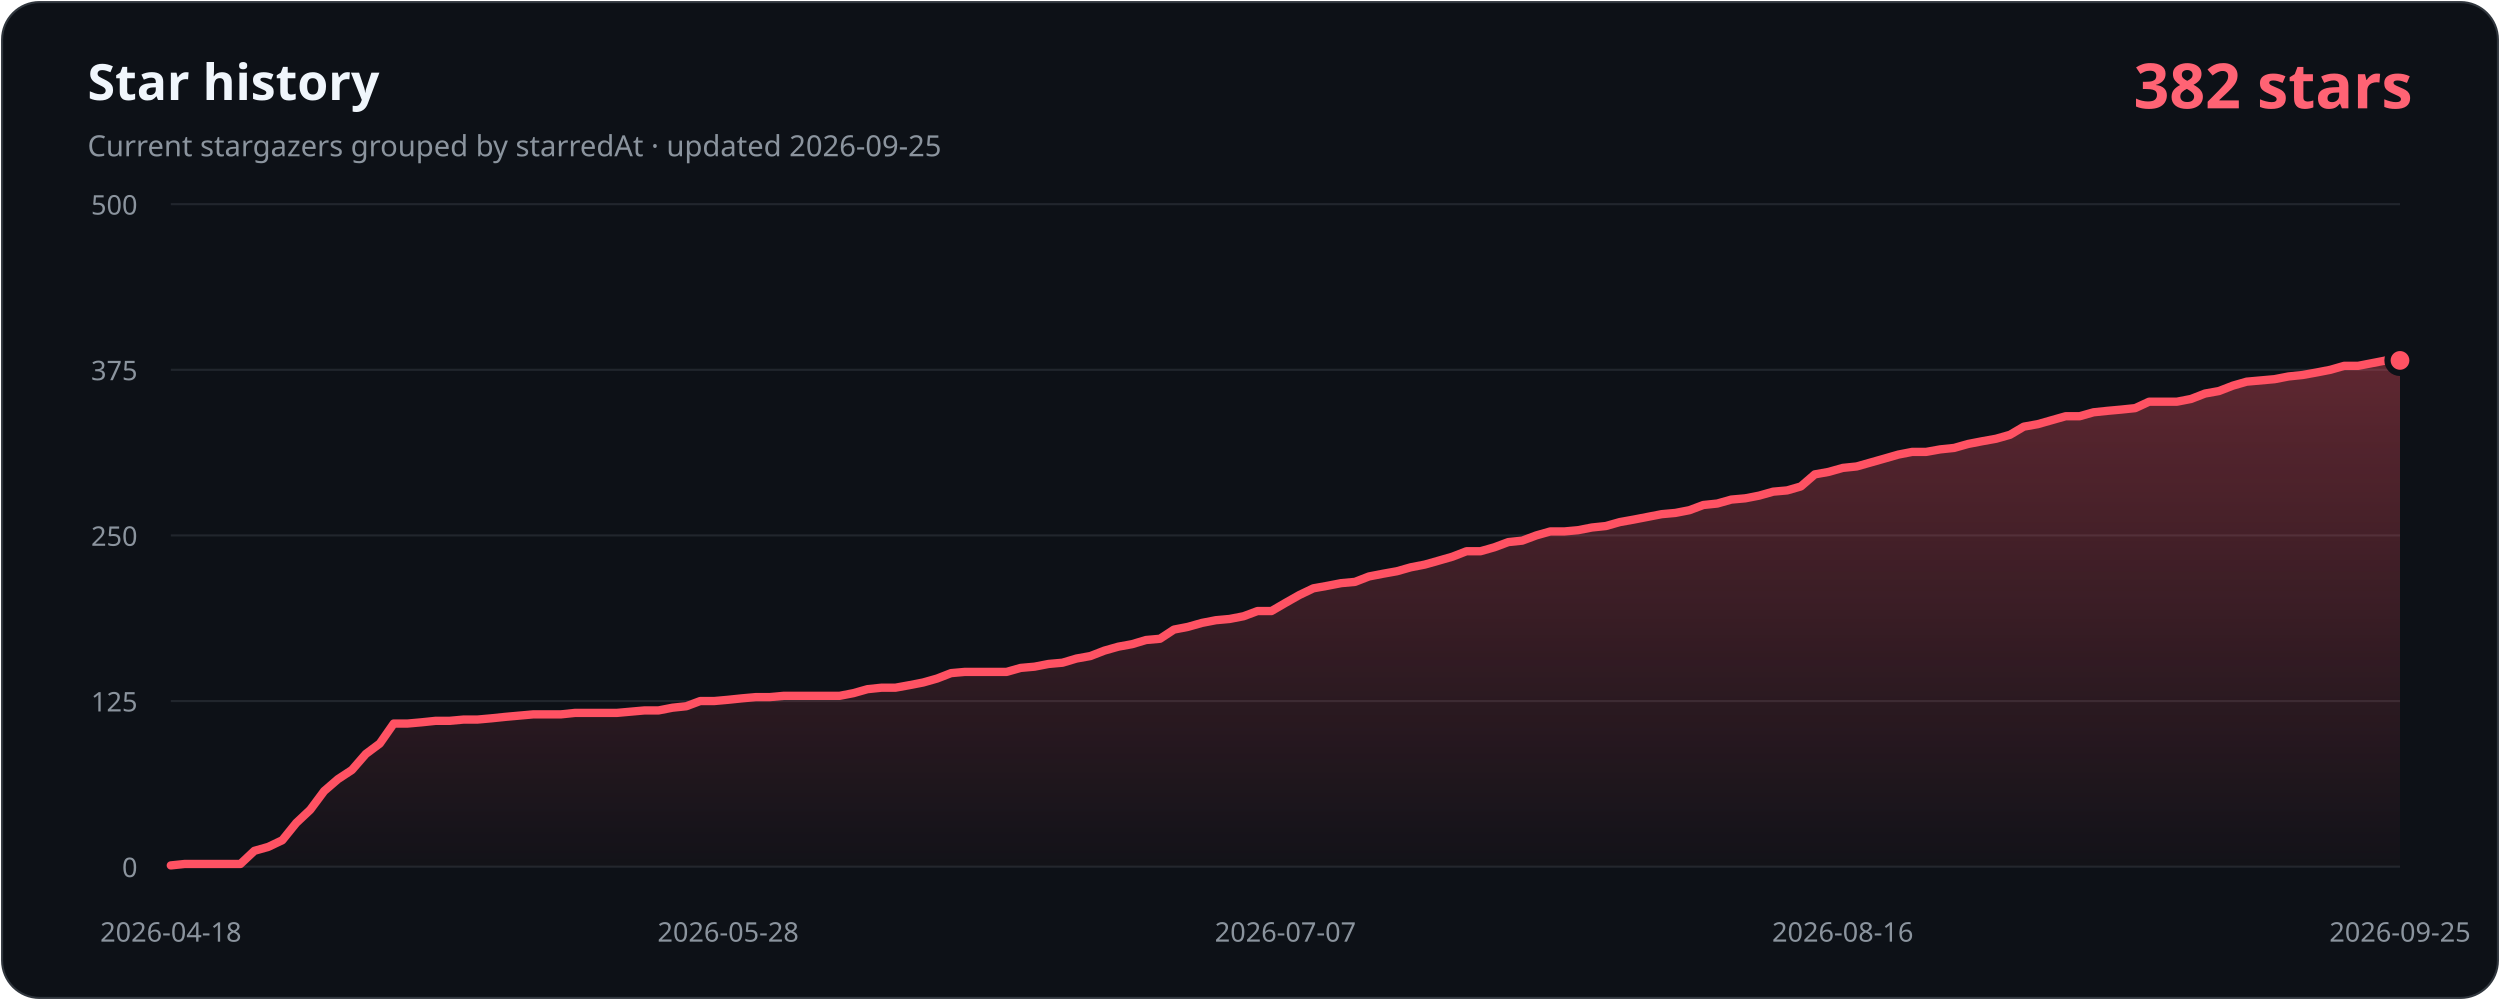
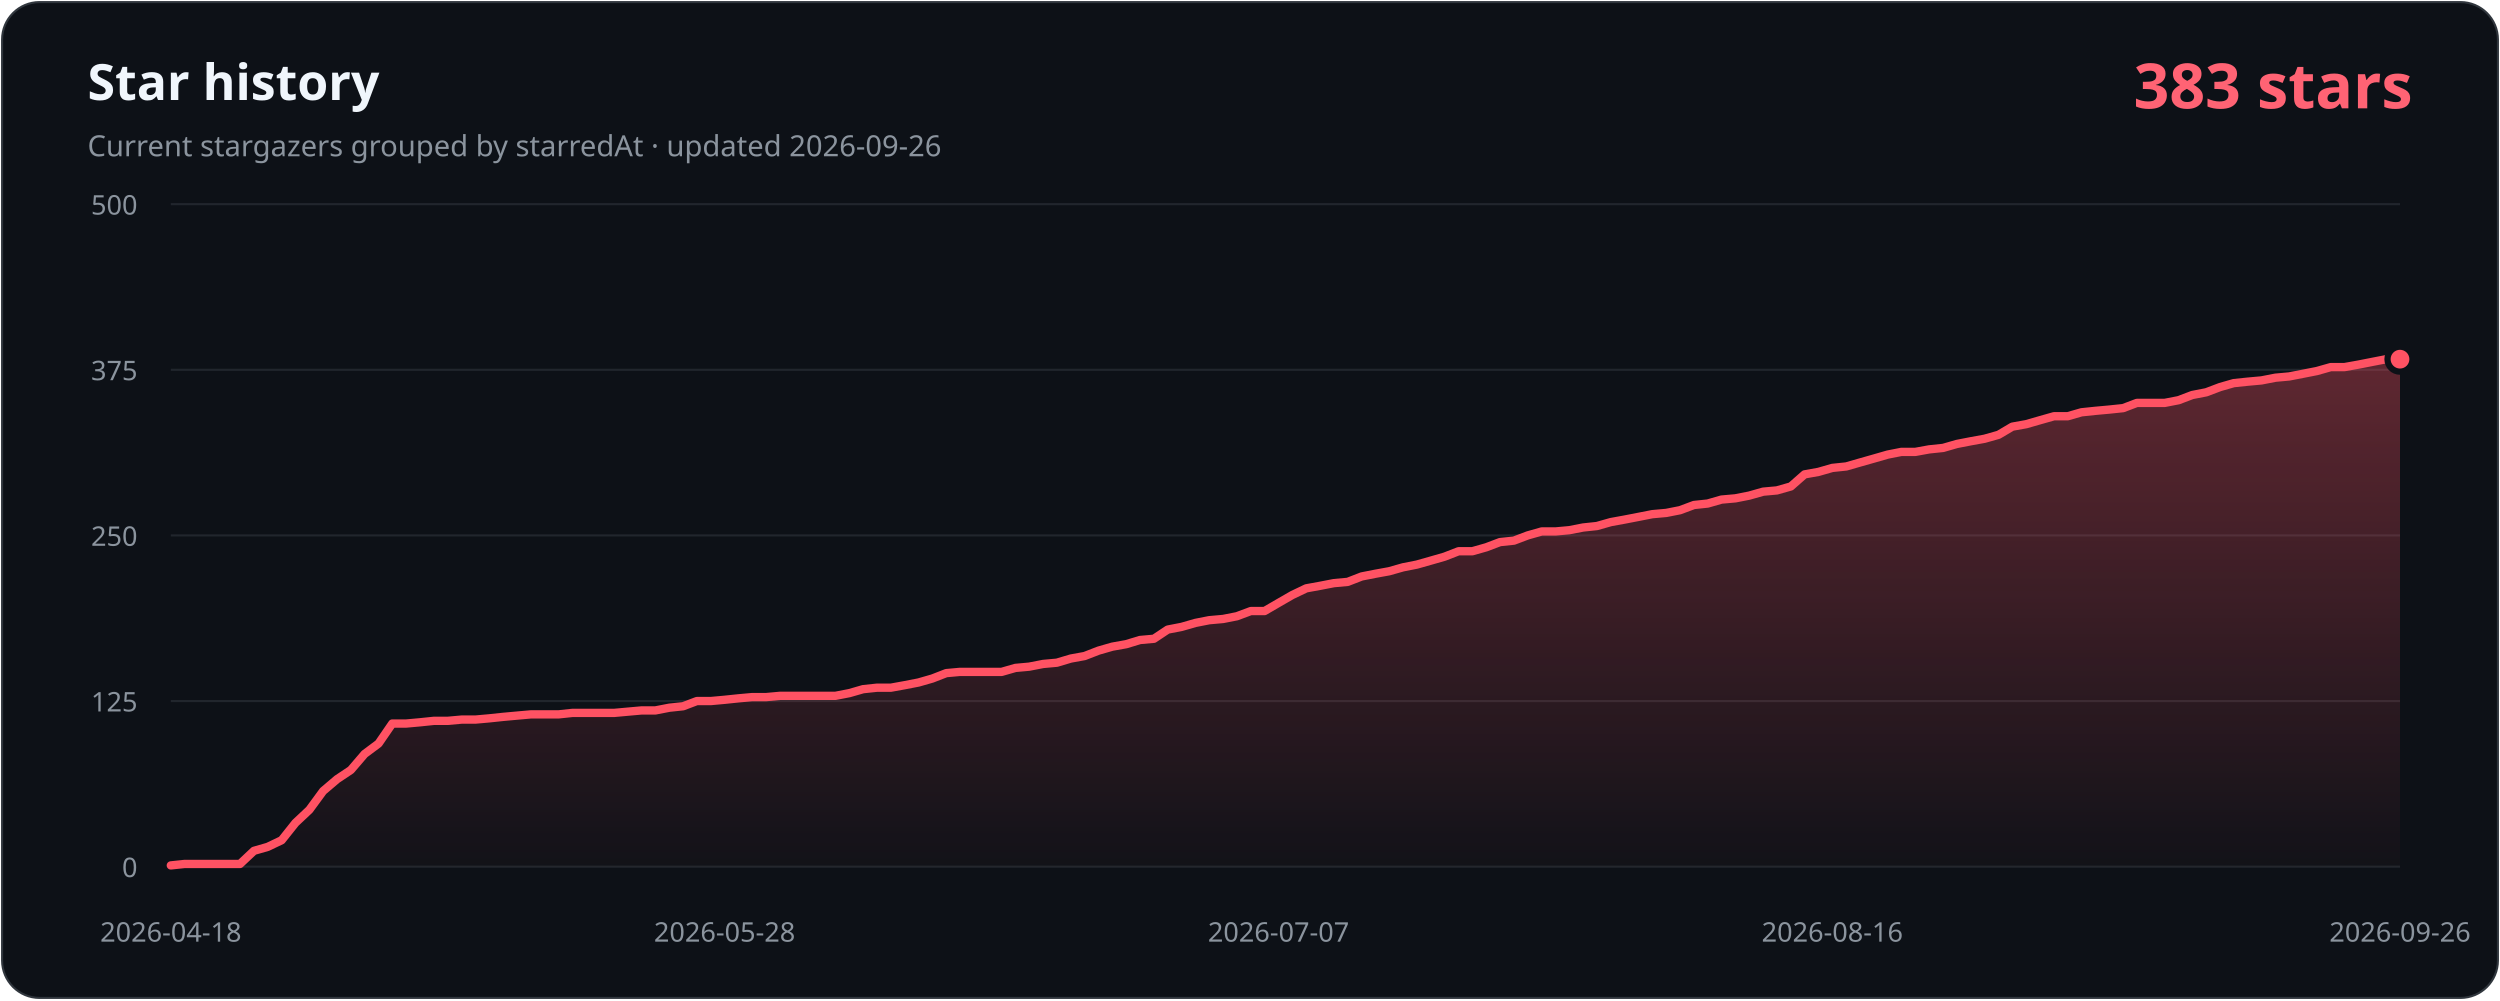
- <svg xmlns="http://www.w3.org/2000/svg" width="1200" height="480" viewBox="0 0 1200 480" role="img" aria-labelledby="title description" data-history-hash="6a03f9e7d5ea795b3ee7">
+ <svg xmlns="http://www.w3.org/2000/svg" width="1200" height="480" viewBox="0 0 1200 480" role="img" aria-labelledby="title description" data-history-hash="d3818ddd42bfa8e22ba4">
  <defs>
    <linearGradient id="area" x1="0" y1="0" x2="0" y2="1">
      <stop offset="0" stop-color="#ff5263" stop-opacity="0.34" />
      <stop offset="1" stop-color="#ff5263" stop-opacity="0.02" />
    </linearGradient>
  </defs>
  <rect x="1" y="1" width="1198" height="478" rx="18" fill="#0d1117" stroke="#30363d" />
  <text x="42" y="48" fill="#f0f6fc" font-family="Segoe UI, sans-serif" font-size="24" font-weight="700">Star history</text>
-   <text x="42" y="75" fill="#8b949e" font-family="Segoe UI, sans-serif" font-size="14">Current stargazers grouped by starredAt · updated 2026-09-25</text>
-   <text x="1158" y="52" fill="#ff6374" font-family="Segoe UI, sans-serif" font-size="30" font-weight="700" text-anchor="end">382 stars</text>
+   <text x="42" y="75" fill="#8b949e" font-family="Segoe UI, sans-serif" font-size="14">Current stargazers grouped by starredAt · updated 2026-09-26</text>
+   <text x="1158" y="52" fill="#ff6374" font-family="Segoe UI, sans-serif" font-size="30" font-weight="700" text-anchor="end">383 stars</text>
  <g font-family="Segoe UI, sans-serif" font-size="13">
    <line class="grid" x1="82" y1="416.0" x2="1152" y2="416.0" />
    <text class="axis" x="66" y="421.0" text-anchor="end">0</text>
    <line class="grid" x1="82" y1="336.5" x2="1152" y2="336.5" />
    <text class="axis" x="66" y="341.5" text-anchor="end">125</text>
    <line class="grid" x1="82" y1="257.0" x2="1152" y2="257.0" />
    <text class="axis" x="66" y="262.0" text-anchor="end">250</text>
    <line class="grid" x1="82" y1="177.5" x2="1152" y2="177.5" />
    <text class="axis" x="66" y="182.5" text-anchor="end">375</text>
    <line class="grid" x1="82" y1="98.0" x2="1152" y2="98.0" />
    <text class="axis" x="66" y="103.0" text-anchor="end">500</text>
    <text class="axis" x="82.0" y="452" text-anchor="middle">2026-04-18</text>
-     <text class="axis" x="349.5" y="452" text-anchor="middle">2026-05-28</text>
-     <text class="axis" x="617.0" y="452" text-anchor="middle">2026-07-07</text>
-     <text class="axis" x="884.5" y="452" text-anchor="middle">2026-08-16</text>
-     <text class="axis" x="1152.0" y="452" text-anchor="middle">2026-09-25</text>
+     <text class="axis" x="347.8" y="452" text-anchor="middle">2026-05-28</text>
+     <text class="axis" x="613.7" y="452" text-anchor="middle">2026-07-07</text>
+     <text class="axis" x="879.5" y="452" text-anchor="middle">2026-08-16</text>
+     <text class="axis" x="1152.0" y="452" text-anchor="middle">2026-09-26</text>
  </g>
-   <path d="M 82,416 L 82.0,415.4 L 88.7,414.7 L 95.4,414.7 L 102.1,414.7 L 108.8,414.7 L 115.4,414.7 L 122.1,408.4 L 128.8,406.5 L 135.5,403.3 L 142.2,395.0 L 148.9,388.7 L 155.6,379.7 L 162.2,374.0 L 168.9,369.6 L 175.6,361.9 L 182.3,356.9 L 189.0,347.3 L 195.7,347.3 L 202.4,346.7 L 209.1,346.0 L 215.8,346.0 L 222.4,345.4 L 229.1,345.4 L 235.8,344.8 L 242.5,344.1 L 249.2,343.5 L 255.9,342.9 L 262.6,342.9 L 269.2,342.9 L 275.9,342.2 L 282.6,342.2 L 289.3,342.2 L 296.0,342.2 L 302.7,341.6 L 309.4,341.0 L 316.1,341.0 L 322.8,339.7 L 329.4,339.0 L 336.1,336.5 L 342.8,336.5 L 349.5,335.9 L 356.2,335.2 L 362.9,334.6 L 369.6,334.6 L 376.2,334.0 L 382.9,334.0 L 389.6,334.0 L 396.3,334.0 L 403.0,334.0 L 409.7,332.7 L 416.4,330.8 L 423.1,330.1 L 429.8,330.1 L 436.4,328.9 L 443.1,327.6 L 449.8,325.7 L 456.5,323.1 L 463.2,322.5 L 469.9,322.5 L 476.6,322.5 L 483.2,322.5 L 489.9,320.6 L 496.6,320.0 L 503.3,318.7 L 510.0,318.1 L 516.7,316.1 L 523.4,314.9 L 530.1,312.3 L 536.8,310.4 L 543.4,309.2 L 550.1,307.2 L 556.8,306.6 L 563.5,302.2 L 570.2,300.9 L 576.9,299.0 L 583.6,297.7 L 590.2,297.1 L 596.9,295.8 L 603.6,293.3 L 610.3,293.3 L 617.0,289.4 L 623.7,285.6 L 630.4,282.4 L 637.1,281.2 L 643.8,279.9 L 650.4,279.3 L 657.1,276.7 L 663.8,275.4 L 670.5,274.2 L 677.2,272.3 L 683.9,271.0 L 690.6,269.1 L 697.2,267.2 L 703.9,264.6 L 710.6,264.6 L 717.3,262.7 L 724.0,260.2 L 730.7,259.5 L 737.4,257.0 L 744.1,255.1 L 750.8,255.1 L 757.4,254.5 L 764.1,253.2 L 770.8,252.5 L 777.5,250.6 L 784.2,249.4 L 790.9,248.1 L 797.6,246.8 L 804.2,246.2 L 810.9,244.9 L 817.6,242.4 L 824.3,241.7 L 831.0,239.8 L 837.7,239.2 L 844.4,237.9 L 851.1,236.0 L 857.8,235.4 L 864.4,233.5 L 871.1,227.7 L 877.8,226.5 L 884.5,224.6 L 891.2,223.9 L 897.9,222.0 L 904.6,220.1 L 911.2,218.2 L 917.9,216.9 L 924.6,216.9 L 931.3,215.7 L 938.0,215.0 L 944.7,213.1 L 951.4,211.8 L 958.1,210.6 L 964.8,208.7 L 971.4,204.8 L 978.1,203.6 L 984.8,201.7 L 991.5,199.8 L 998.2,199.8 L 1004.9,197.9 L 1011.6,197.2 L 1018.2,196.6 L 1024.9,195.9 L 1031.6,192.8 L 1038.3,192.8 L 1045.0,192.8 L 1051.7,191.5 L 1058.4,188.9 L 1065.1,187.7 L 1071.8,185.1 L 1078.4,183.2 L 1085.1,182.6 L 1091.8,182.0 L 1098.5,180.7 L 1105.2,180.0 L 1111.9,178.8 L 1118.6,177.5 L 1125.2,175.6 L 1131.9,175.6 L 1138.6,174.3 L 1145.3,173.0 L 1152.0,173.0 L 1152,416 Z" fill="url(#area)" />
-   <polyline points="82.0,415.4 88.7,414.7 95.4,414.7 102.1,414.7 108.8,414.7 115.4,414.7 122.1,408.4 128.8,406.5 135.5,403.3 142.2,395.0 148.9,388.7 155.6,379.7 162.2,374.0 168.9,369.6 175.6,361.9 182.3,356.9 189.0,347.3 195.7,347.3 202.4,346.7 209.1,346.0 215.8,346.0 222.4,345.4 229.1,345.4 235.8,344.8 242.5,344.1 249.2,343.5 255.9,342.9 262.6,342.9 269.2,342.9 275.9,342.2 282.6,342.2 289.3,342.2 296.0,342.2 302.7,341.6 309.4,341.0 316.1,341.0 322.8,339.7 329.4,339.0 336.1,336.5 342.8,336.5 349.5,335.9 356.2,335.2 362.9,334.6 369.6,334.6 376.2,334.0 382.9,334.0 389.6,334.0 396.3,334.0 403.0,334.0 409.7,332.7 416.4,330.8 423.1,330.1 429.8,330.1 436.4,328.9 443.1,327.6 449.8,325.7 456.5,323.1 463.2,322.5 469.9,322.5 476.6,322.5 483.2,322.5 489.9,320.6 496.6,320.0 503.3,318.7 510.0,318.1 516.7,316.1 523.4,314.9 530.1,312.3 536.8,310.4 543.4,309.2 550.1,307.2 556.8,306.6 563.5,302.2 570.2,300.9 576.9,299.0 583.6,297.7 590.2,297.1 596.9,295.8 603.6,293.3 610.3,293.3 617.0,289.4 623.7,285.6 630.4,282.4 637.1,281.2 643.8,279.9 650.4,279.3 657.1,276.7 663.8,275.4 670.5,274.2 677.2,272.3 683.9,271.0 690.6,269.1 697.2,267.2 703.9,264.6 710.6,264.6 717.3,262.7 724.0,260.2 730.7,259.5 737.4,257.0 744.1,255.1 750.8,255.1 757.4,254.5 764.1,253.2 770.8,252.5 777.5,250.6 784.2,249.4 790.9,248.1 797.6,246.8 804.2,246.2 810.9,244.9 817.6,242.4 824.3,241.7 831.0,239.8 837.7,239.2 844.4,237.9 851.1,236.0 857.8,235.4 864.4,233.5 871.1,227.7 877.8,226.5 884.5,224.6 891.2,223.9 897.9,222.0 904.6,220.1 911.2,218.2 917.9,216.9 924.6,216.9 931.3,215.7 938.0,215.0 944.7,213.1 951.4,211.8 958.1,210.6 964.8,208.7 971.4,204.8 978.1,203.6 984.8,201.7 991.5,199.8 998.2,199.8 1004.9,197.9 1011.6,197.2 1018.2,196.6 1024.9,195.9 1031.6,192.8 1038.3,192.8 1045.0,192.8 1051.7,191.5 1058.4,188.9 1065.1,187.7 1071.8,185.1 1078.4,183.2 1085.1,182.6 1091.8,182.0 1098.5,180.7 1105.2,180.0 1111.9,178.8 1118.6,177.5 1125.2,175.6 1131.9,175.6 1138.6,174.3 1145.3,173.0 1152.0,173.0" fill="none" stroke="#ff5263" stroke-width="4" stroke-linecap="round" stroke-linejoin="round" />
-   <circle cx="1152.0" cy="173.0" r="6" fill="#ff5263" stroke="#0d1117" stroke-width="3" />
+   <path d="M 82,416 L 82.0,415.4 L 88.6,414.7 L 95.3,414.7 L 101.9,414.7 L 108.6,414.7 L 115.2,414.7 L 121.9,408.4 L 128.5,406.5 L 135.2,403.3 L 141.8,395.0 L 148.5,388.7 L 155.1,379.7 L 161.8,374.0 L 168.4,369.6 L 175.0,361.9 L 181.7,356.9 L 188.3,347.3 L 195.0,347.3 L 201.6,346.7 L 208.3,346.0 L 214.9,346.0 L 221.6,345.4 L 228.2,345.4 L 234.9,344.8 L 241.5,344.1 L 248.1,343.5 L 254.8,342.9 L 261.4,342.9 L 268.1,342.9 L 274.7,342.2 L 281.4,342.2 L 288.0,342.2 L 294.7,342.2 L 301.3,341.6 L 308.0,341.0 L 314.6,341.0 L 321.3,339.7 L 327.9,339.0 L 334.5,336.5 L 341.2,336.5 L 347.8,335.9 L 354.5,335.2 L 361.1,334.6 L 367.8,334.6 L 374.4,334.0 L 381.1,334.0 L 387.7,334.0 L 394.4,334.0 L 401.0,334.0 L 407.7,332.7 L 414.3,330.8 L 420.9,330.1 L 427.6,330.1 L 434.2,328.9 L 440.9,327.6 L 447.5,325.7 L 454.2,323.1 L 460.8,322.5 L 467.5,322.5 L 474.1,322.5 L 480.8,322.5 L 487.4,320.6 L 494.0,320.0 L 500.7,318.7 L 507.3,318.1 L 514.0,316.1 L 520.6,314.9 L 527.3,312.3 L 533.9,310.4 L 540.6,309.2 L 547.2,307.2 L 553.9,306.6 L 560.5,302.2 L 567.2,300.9 L 573.8,299.0 L 580.4,297.7 L 587.1,297.1 L 593.7,295.8 L 600.4,293.3 L 607.0,293.3 L 613.7,289.4 L 620.3,285.6 L 627.0,282.4 L 633.6,281.2 L 640.3,279.9 L 646.9,279.3 L 653.6,276.7 L 660.2,275.4 L 666.8,274.2 L 673.5,272.3 L 680.1,271.0 L 686.8,269.1 L 693.4,267.2 L 700.1,264.6 L 706.7,264.6 L 713.4,262.7 L 720.0,260.2 L 726.7,259.5 L 733.3,257.0 L 740.0,255.1 L 746.6,255.1 L 753.2,254.5 L 759.9,253.2 L 766.5,252.5 L 773.2,250.6 L 779.8,249.4 L 786.5,248.1 L 793.1,246.8 L 799.8,246.2 L 806.4,244.9 L 813.1,242.4 L 819.7,241.7 L 826.3,239.8 L 833.0,239.2 L 839.6,237.9 L 846.3,236.0 L 852.9,235.4 L 859.6,233.5 L 866.2,227.7 L 872.9,226.5 L 879.5,224.6 L 886.2,223.9 L 892.8,222.0 L 899.5,220.1 L 906.1,218.2 L 912.7,216.9 L 919.4,216.9 L 926.0,215.7 L 932.7,215.0 L 939.3,213.1 L 946.0,211.8 L 952.6,210.6 L 959.3,208.7 L 965.9,204.8 L 972.6,203.6 L 979.2,201.7 L 985.9,199.8 L 992.5,199.8 L 999.1,197.9 L 1005.8,197.2 L 1012.4,196.6 L 1019.1,195.9 L 1025.7,193.4 L 1032.4,193.4 L 1039.0,193.4 L 1045.7,192.1 L 1052.3,189.6 L 1059.0,188.3 L 1065.6,185.8 L 1072.2,183.9 L 1078.9,183.2 L 1085.5,182.6 L 1092.2,181.3 L 1098.8,180.7 L 1105.5,179.4 L 1112.1,178.1 L 1118.8,176.2 L 1125.4,176.2 L 1132.1,175.0 L 1138.7,173.7 L 1145.4,172.4 L 1152.0,172.4 L 1152,416 Z" fill="url(#area)" />
+   <polyline points="82.0,415.4 88.6,414.7 95.3,414.7 101.9,414.7 108.6,414.7 115.2,414.7 121.9,408.4 128.5,406.5 135.2,403.3 141.8,395.0 148.5,388.7 155.1,379.7 161.8,374.0 168.4,369.6 175.0,361.9 181.7,356.9 188.3,347.3 195.0,347.3 201.6,346.7 208.3,346.0 214.9,346.0 221.6,345.4 228.2,345.4 234.9,344.8 241.5,344.1 248.1,343.5 254.8,342.9 261.4,342.9 268.1,342.9 274.7,342.2 281.4,342.2 288.0,342.2 294.7,342.2 301.3,341.6 308.0,341.0 314.6,341.0 321.3,339.7 327.9,339.0 334.5,336.5 341.2,336.5 347.8,335.9 354.5,335.2 361.1,334.6 367.8,334.6 374.4,334.0 381.1,334.0 387.7,334.0 394.4,334.0 401.0,334.0 407.7,332.7 414.3,330.8 420.9,330.1 427.6,330.1 434.2,328.9 440.9,327.6 447.5,325.7 454.2,323.1 460.8,322.5 467.5,322.5 474.1,322.5 480.8,322.5 487.4,320.6 494.0,320.0 500.7,318.7 507.3,318.1 514.0,316.1 520.6,314.9 527.3,312.3 533.9,310.4 540.6,309.2 547.2,307.2 553.9,306.6 560.5,302.2 567.2,300.9 573.8,299.0 580.4,297.7 587.1,297.1 593.7,295.8 600.4,293.3 607.0,293.3 613.7,289.4 620.3,285.6 627.0,282.4 633.6,281.2 640.3,279.9 646.9,279.3 653.6,276.7 660.2,275.4 666.8,274.2 673.5,272.3 680.1,271.0 686.8,269.1 693.4,267.2 700.1,264.6 706.7,264.6 713.4,262.7 720.0,260.2 726.7,259.5 733.3,257.0 740.0,255.1 746.6,255.1 753.2,254.5 759.9,253.2 766.5,252.5 773.2,250.6 779.8,249.4 786.5,248.1 793.1,246.8 799.8,246.2 806.4,244.9 813.1,242.4 819.7,241.7 826.3,239.8 833.0,239.2 839.6,237.9 846.3,236.0 852.9,235.4 859.6,233.5 866.2,227.7 872.9,226.5 879.5,224.6 886.2,223.9 892.8,222.0 899.5,220.1 906.1,218.2 912.7,216.9 919.4,216.9 926.0,215.7 932.7,215.0 939.3,213.1 946.0,211.8 952.6,210.6 959.3,208.7 965.9,204.8 972.6,203.6 979.2,201.7 985.9,199.8 992.5,199.8 999.1,197.9 1005.8,197.2 1012.4,196.6 1019.1,195.9 1025.7,193.4 1032.4,193.4 1039.0,193.4 1045.7,192.1 1052.3,189.6 1059.0,188.3 1065.6,185.8 1072.2,183.9 1078.9,183.2 1085.5,182.6 1092.2,181.3 1098.8,180.7 1105.5,179.4 1112.1,178.1 1118.8,176.2 1125.4,176.2 1132.1,175.0 1138.7,173.7 1145.4,172.4 1152.0,172.4" fill="none" stroke="#ff5263" stroke-width="4" stroke-linecap="round" stroke-linejoin="round" />
+   <circle cx="1152.0" cy="172.4" r="6" fill="#ff5263" stroke="#0d1117" stroke-width="3" />
  <style>.grid{stroke:#21262d;stroke-width:1}.axis{fill:#8b949e}</style>
</svg>
